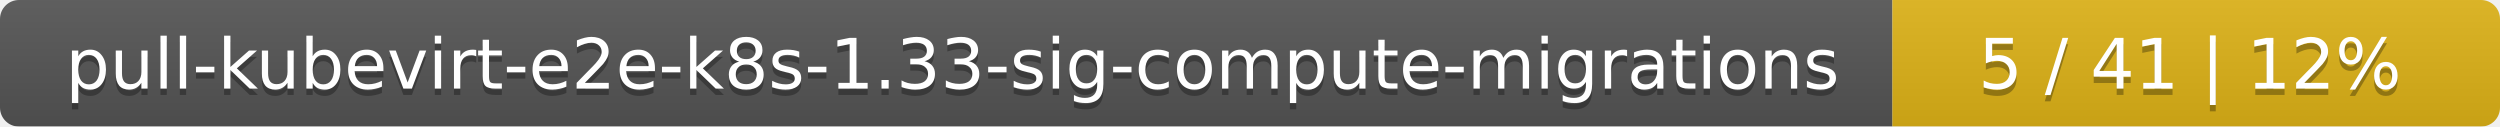
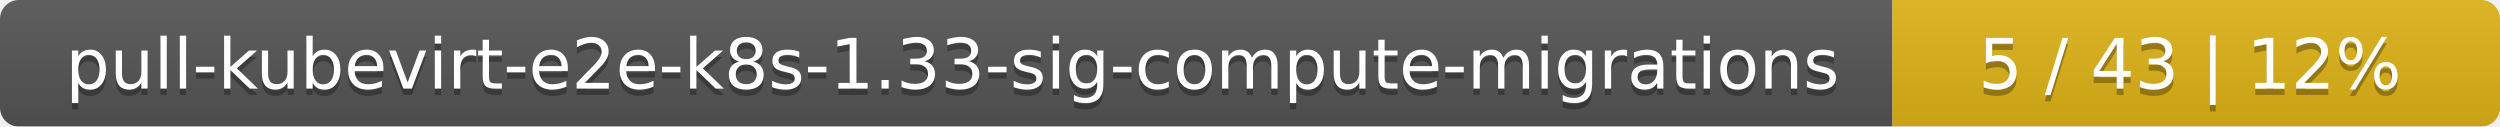
<svg xmlns="http://www.w3.org/2000/svg" width="395" height="20">
  <linearGradient id="smooth" x2="0" y2="100%">
    <stop offset="0" stop-color="#bbb" stop-opacity=".1" />
    <stop offset="1" stop-opacity=".1" />
  </linearGradient>
  <mask id="round">
    <rect width="395" height="20" rx="3" fill="#fff" />
  </mask>
  <g mask="url(#round)">
    <rect width="299" height="20" fill="#555" />
    <rect x="299" width="96" height="20" fill="#dfb317" />
    <rect width="395" height="20" fill="url(#smooth)" />
  </g>
  <g fill="#fff" text-anchor="middle" font-family="DejaVu Sans,Verdana,Geneva,sans-serif" font-size="11">
    <text x="150.5" y="15" fill="#010101" fill-opacity=".3">pull-kubevirt-e2e-k8s-1.33-sig-compute-migrations</text>
    <text x="150.5" y="14">pull-kubevirt-e2e-k8s-1.33-sig-compute-migrations</text>
-     <text x="346" y="15" fill="#010101" fill-opacity=".3">5 / 41    |    12%</text>
-     <text x="346" y="14">5 / 41    |    12%</text>
+     <text x="346" y="15" fill="#010101" fill-opacity=".3">5 / 43    |    12%</text>
+     <text x="346" y="14">5 / 43    |    12%</text>
  </g>
</svg>
